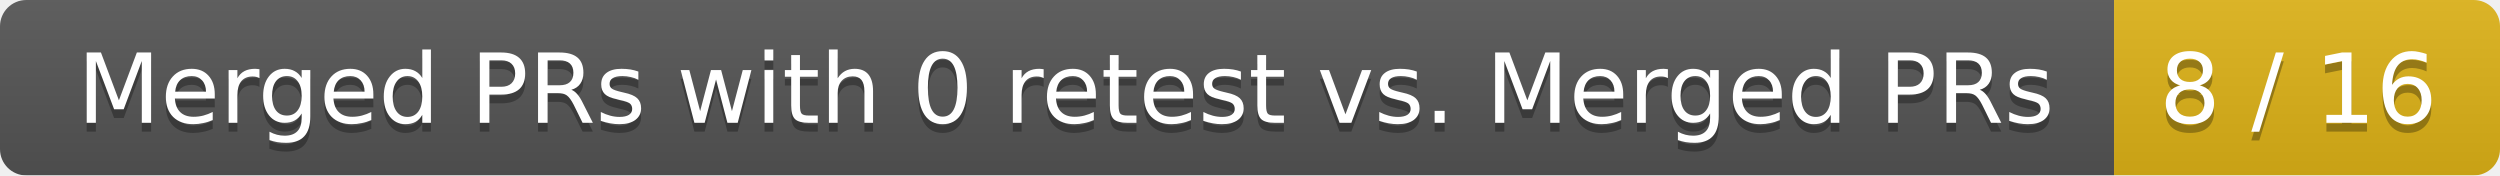
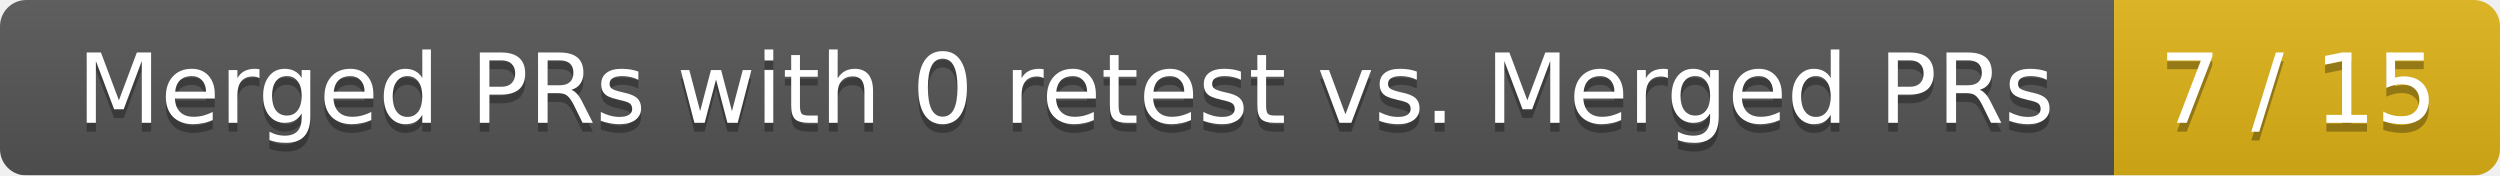
<svg xmlns="http://www.w3.org/2000/svg" width="285" height="20">
  <linearGradient id="smooth" x2="0" y2="100%">
    <stop offset="0" stop-color="#bbb" stop-opacity=".1" />
    <stop offset="1" stop-opacity=".1" />
  </linearGradient>
  <mask id="round">
    <rect width="285" height="20" rx="3" fill="#fff" />
  </mask>
  <g mask="url(#round)">
    <rect width="241" height="20" fill="#555" />
    <rect x="241" width="44" height="20" fill="#dfb317" />
    <rect width="285" height="20" fill="url(#smooth)" />
  </g>
  <g fill="#fff" text-anchor="middle" font-family="DejaVu Sans,Verdana,Geneva,sans-serif" font-size="11">
    <text x="121.5" y="15" fill="#010101" fill-opacity=".3">Merged PRs with 0 retest vs. Merged PRs</text>
    <text x="121.5" y="14">Merged PRs with 0 retest vs. Merged PRs</text>
-     <text x="262" y="15" fill="#010101" fill-opacity=".3">8 / 16</text>
-     <text x="262" y="14">8 / 16</text>
+     <text x="262" y="15" fill="#010101" fill-opacity=".3">7 / 15</text>
+     <text x="262" y="14">7 / 15</text>
  </g>
</svg>
